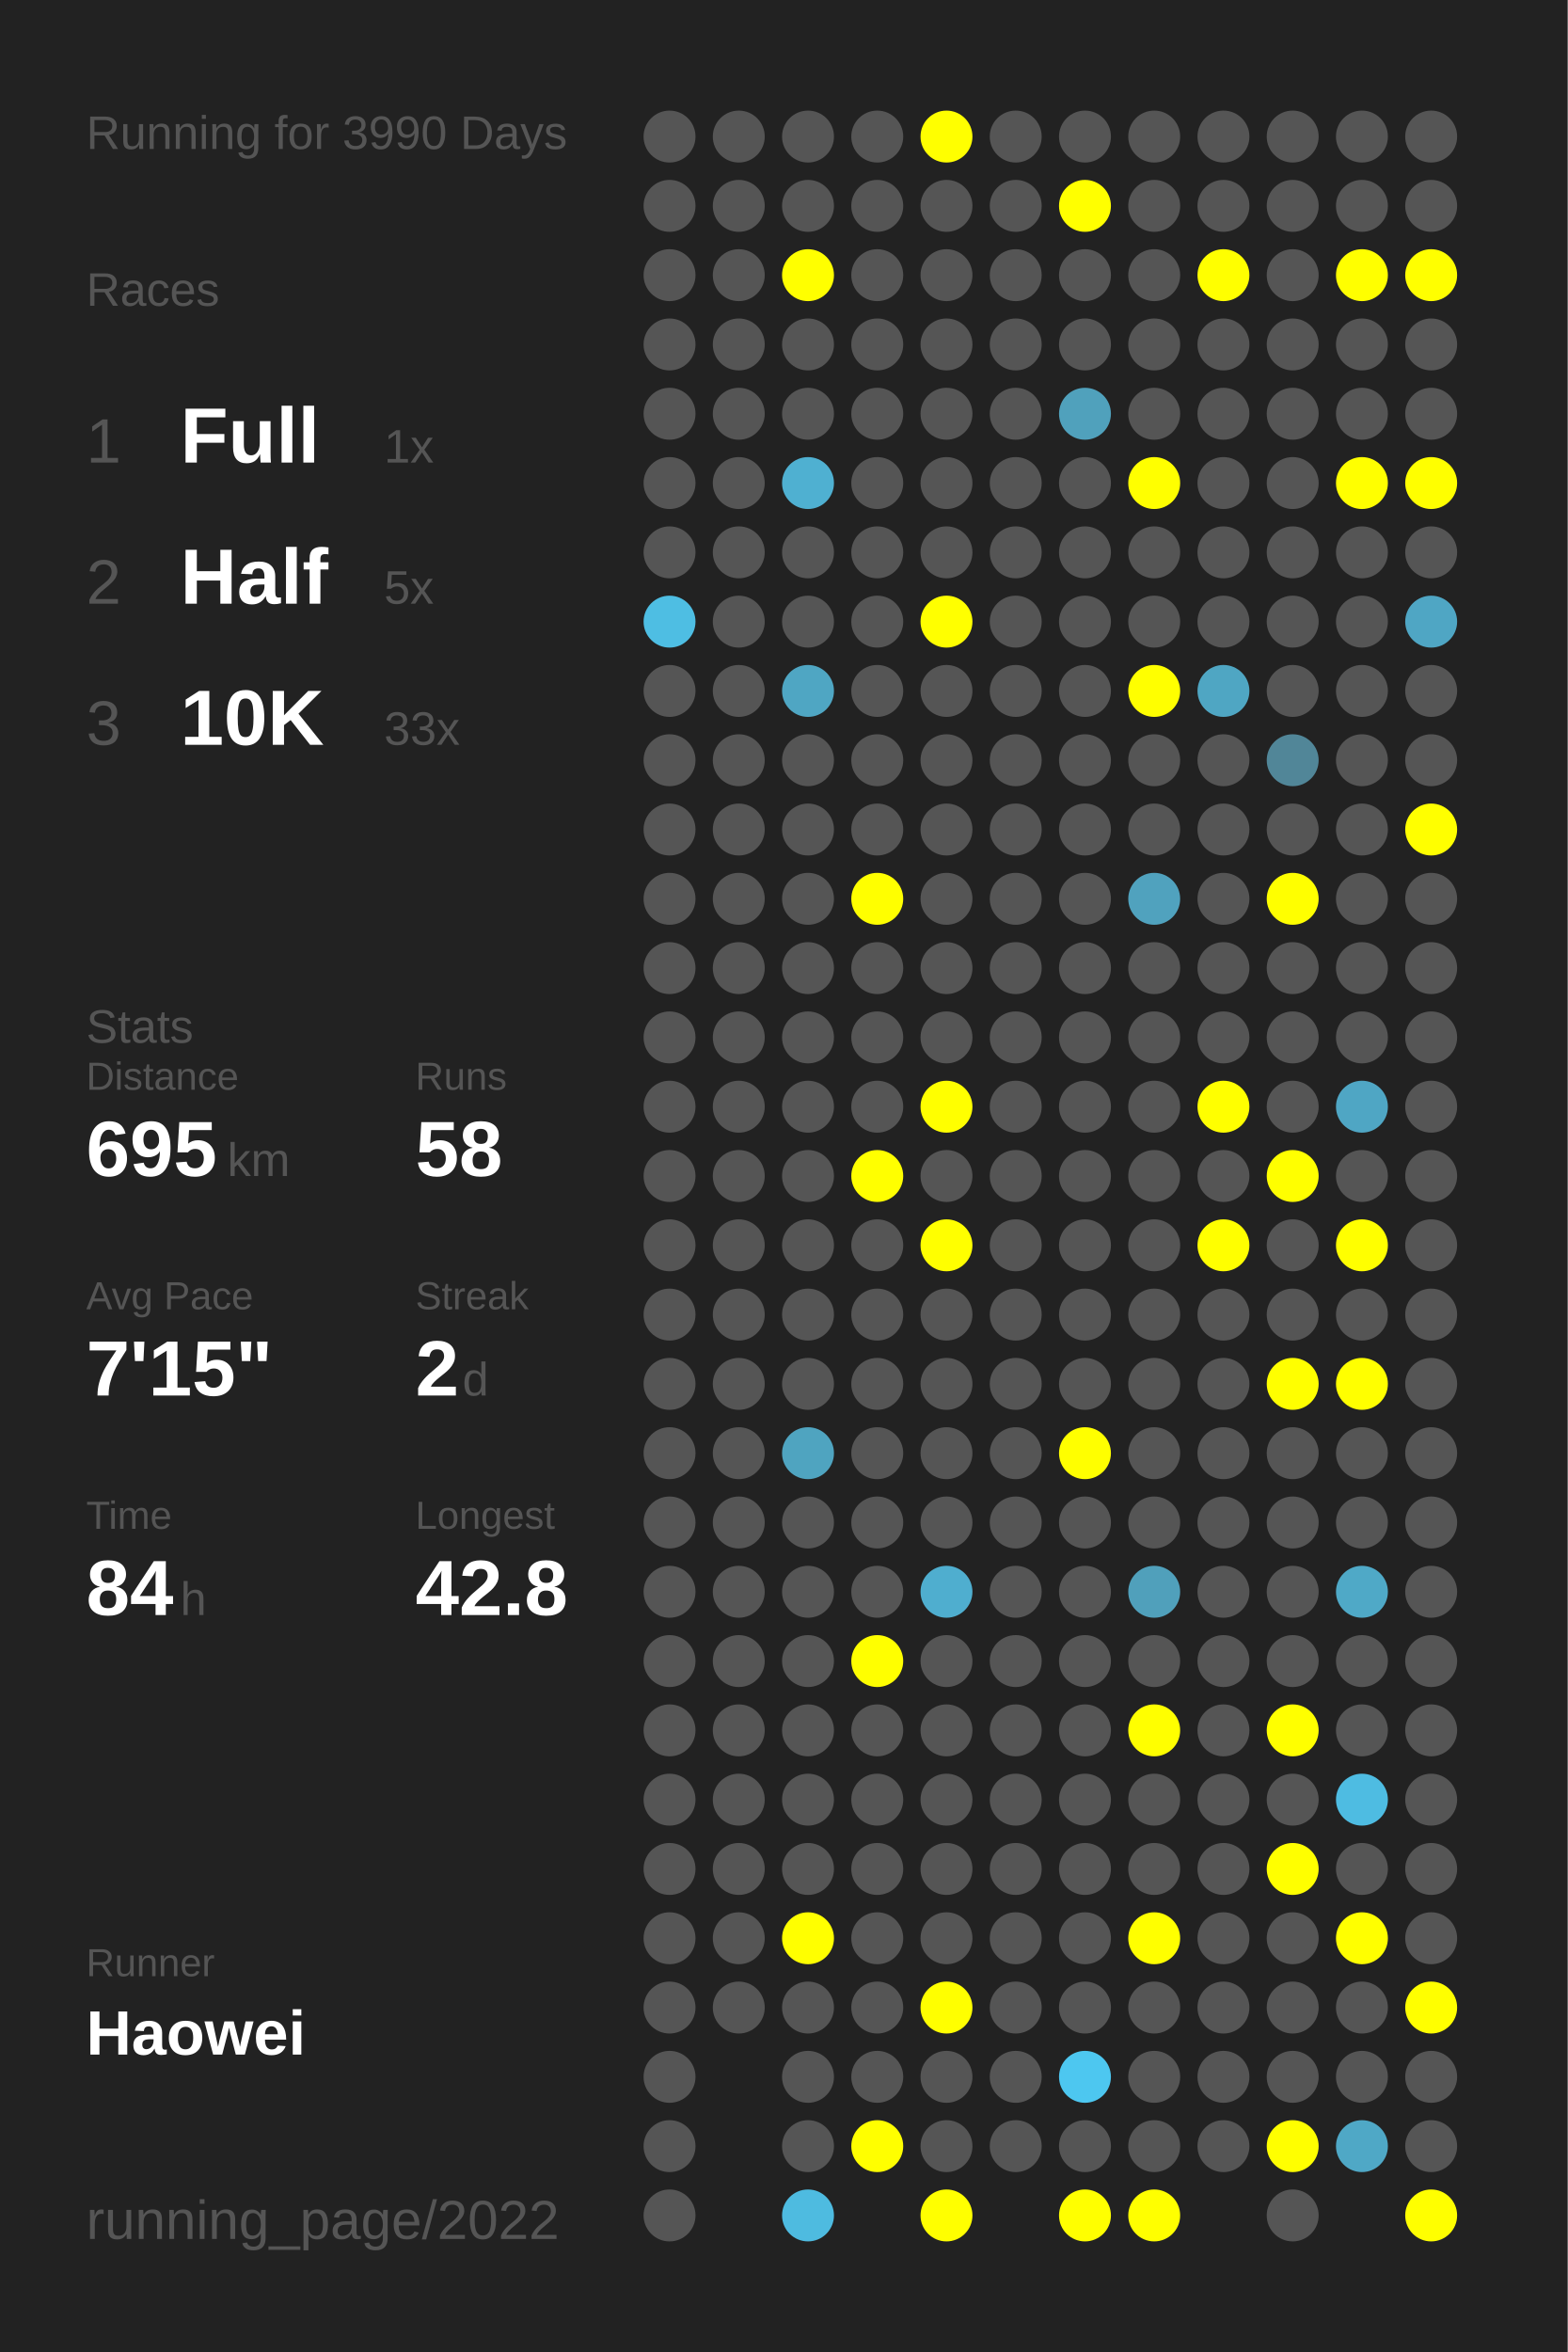
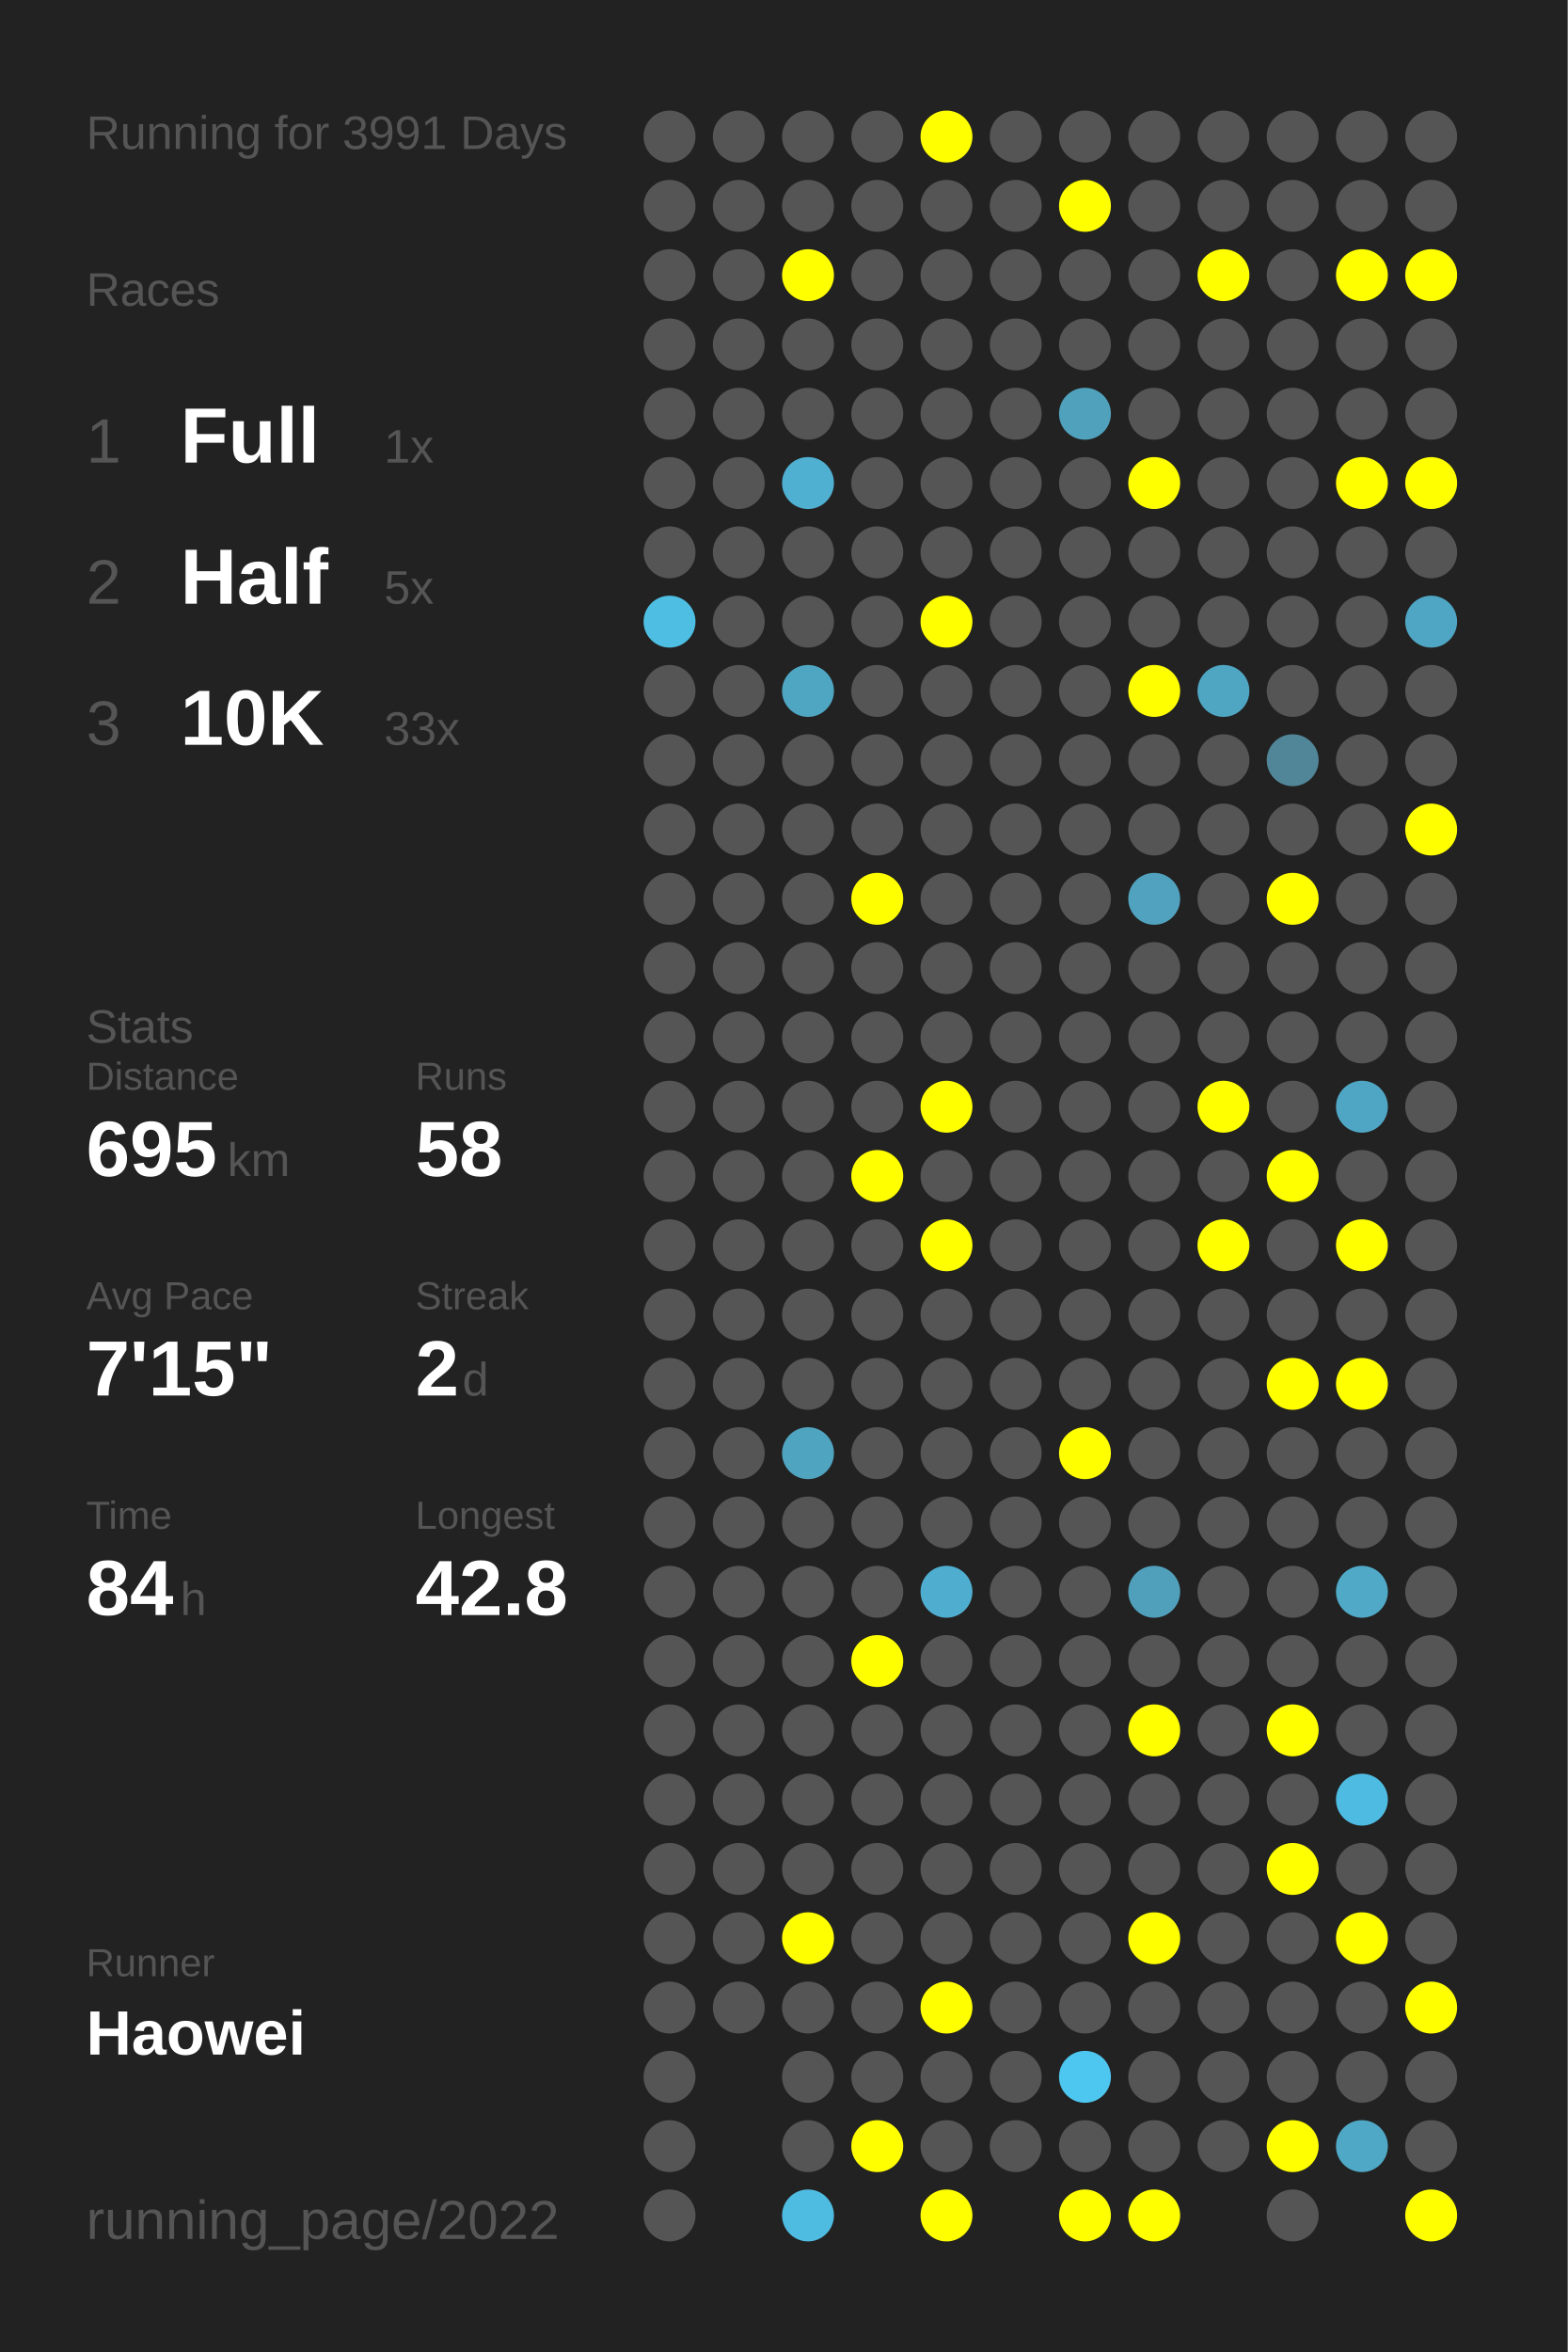
<svg xmlns="http://www.w3.org/2000/svg" baseProfile="full" height="300mm" version="1.1" viewBox="0,0,200,300" width="200mm">
  <defs />
  <rect fill="#222222" height="300" width="200" x="0" y="0" />
-   <text fill="#555555" style="font-size:6px; font-family:Arial;" x="11" y="19">Running for 3990 Days</text>
+   <text fill="#555555" style="font-size:6px; font-family:Arial;" x="11" y="19">Running for 3991 Days</text>
  <text fill="#555555" style="font-size:6px; font-family:Arial;" x="11" y="39">Races</text>
  <text fill="#555555" style="font-size:8px; font-family:Arial;" x="11" y="59">1</text>
  <text fill="#FFFFFF" style="font-size:10px; font-family:Arial; font-weight:bold;" x="23" y="59">Full</text>
  <text fill="#555555" style="font-size:6px; font-family:Arial;" x="49" y="59">1x</text>
  <text fill="#555555" style="font-size:8px; font-family:Arial;" x="11" y="77">2</text>
  <text fill="#FFFFFF" style="font-size:10px; font-family:Arial; font-weight:bold;" x="23" y="77">Half</text>
  <text fill="#555555" style="font-size:6px; font-family:Arial;" x="49" y="77">5x</text>
  <text fill="#555555" style="font-size:8px; font-family:Arial;" x="11" y="95">3</text>
  <text fill="#FFFFFF" style="font-size:10px; font-family:Arial; font-weight:bold;" x="23" y="95">10K</text>
  <text fill="#555555" style="font-size:6px; font-family:Arial;" x="49" y="95">33x</text>
  <text fill="#555555" style="font-size:6px; font-family:Arial;" x="11" y="133">Stats</text>
  <text fill="#555555" style="font-size:5px; font-family:Arial;" x="11" y="139">Distance</text>
  <text fill="#FFFFFF" style="font-size:10px; font-family:Arial; font-weight:bold;" x="11" y="150">695</text>
  <text fill="#555555" style="font-size:6px; font-family:Arial;" x="29" y="150">km</text>
  <text fill="#555555" style="font-size:5px; font-family:Arial;" x="53" y="139">Runs</text>
  <text fill="#FFFFFF" style="font-size:10px; font-family:Arial; font-weight:bold;" x="53" y="150">58</text>
  <text fill="#555555" style="font-size:5px; font-family:Arial;" x="11" y="167">Avg Pace</text>
  <text fill="#FFFFFF" style="font-size:10px; font-family:Arial; font-weight:bold;" x="11" y="178">7'15"</text>
  <text fill="#555555" style="font-size:5px; font-family:Arial;" x="53" y="167">Streak</text>
  <text fill="#FFFFFF" style="font-size:10px; font-family:Arial; font-weight:bold;" x="53" y="178">2</text>
  <text fill="#555555" style="font-size:6px; font-family:Arial;" x="59" y="178">d</text>
  <text fill="#555555" style="font-size:5px; font-family:Arial;" x="11" y="195">Time</text>
  <text fill="#FFFFFF" style="font-size:10px; font-family:Arial; font-weight:bold;" x="11" y="206">84</text>
  <text fill="#555555" style="font-size:6px; font-family:Arial;" x="23" y="206">h</text>
  <text fill="#555555" style="font-size:5px; font-family:Arial;" x="53" y="195">Longest</text>
  <text fill="#FFFFFF" style="font-size:10px; font-family:Arial; font-weight:bold;" x="53" y="206">42.8</text>
  <text fill="#555555" style="font-size:5px; font-family:Arial;" x="11" y="252.065">Runner</text>
  <text fill="#FFFFFF" style="font-size:8px; font-family:Arial; font-weight:bold;" x="11" y="262.065">Haowei</text>
  <text fill="#555555" style="font-size:7px; font-family:Arial;" x="11" y="285.581">running_page/2022</text>
  <circle cx="85.417" cy="17.419" fill="#555555" r="3.312" />
  <circle cx="85.417" cy="26.258" fill="#555555" r="3.312" />
  <circle cx="85.417" cy="35.097" fill="#555555" r="3.312" />
  <circle cx="85.417" cy="43.935" fill="#555555" r="3.312" />
  <circle cx="85.417" cy="52.774" fill="#555555" r="3.312" />
  <circle cx="85.417" cy="61.613" fill="#555555" r="3.312" />
  <circle cx="85.417" cy="70.452" fill="#555555" r="3.312" />
  <circle cx="85.417" cy="79.29" fill="#4ebee3" r="3.312" />
  <circle cx="85.417" cy="88.129" fill="#555555" r="3.312" />
  <circle cx="85.417" cy="96.968" fill="#555555" r="3.312" />
  <circle cx="85.417" cy="105.806" fill="#555555" r="3.312" />
  <circle cx="85.417" cy="114.645" fill="#555555" r="3.312" />
  <circle cx="85.417" cy="123.484" fill="#555555" r="3.312" />
  <circle cx="85.417" cy="132.323" fill="#555555" r="3.312" />
  <circle cx="85.417" cy="141.161" fill="#555555" r="3.312" />
  <circle cx="85.417" cy="150" fill="#555555" r="3.312" />
  <circle cx="85.417" cy="158.839" fill="#555555" r="3.312" />
  <circle cx="85.417" cy="167.677" fill="#555555" r="3.312" />
  <circle cx="85.417" cy="176.516" fill="#555555" r="3.312" />
  <circle cx="85.417" cy="185.355" fill="#555555" r="3.312" />
  <circle cx="85.417" cy="194.194" fill="#555555" r="3.312" />
  <circle cx="85.417" cy="203.032" fill="#555555" r="3.312" />
  <circle cx="85.417" cy="211.871" fill="#555555" r="3.312" />
  <circle cx="85.417" cy="220.71" fill="#555555" r="3.312" />
  <circle cx="85.417" cy="229.548" fill="#555555" r="3.312" />
  <circle cx="85.417" cy="238.387" fill="#555555" r="3.312" />
  <circle cx="85.417" cy="247.226" fill="#555555" r="3.312" />
  <circle cx="85.417" cy="256.065" fill="#555555" r="3.312" />
  <circle cx="85.417" cy="264.903" fill="#555555" r="3.312" />
  <circle cx="85.417" cy="273.742" fill="#555555" r="3.312" />
  <circle cx="85.417" cy="282.581" fill="#555555" r="3.312" />
  <circle cx="94.25" cy="17.419" fill="#555555" r="3.312" />
  <circle cx="94.25" cy="26.258" fill="#555555" r="3.312" />
  <circle cx="94.25" cy="35.097" fill="#555555" r="3.312" />
  <circle cx="94.25" cy="43.935" fill="#555555" r="3.312" />
  <circle cx="94.25" cy="52.774" fill="#555555" r="3.312" />
  <circle cx="94.25" cy="61.613" fill="#555555" r="3.312" />
  <circle cx="94.25" cy="70.452" fill="#555555" r="3.312" />
  <circle cx="94.25" cy="79.29" fill="#555555" r="3.312" />
  <circle cx="94.25" cy="88.129" fill="#555555" r="3.312" />
  <circle cx="94.25" cy="96.968" fill="#555555" r="3.312" />
  <circle cx="94.25" cy="105.806" fill="#555555" r="3.312" />
  <circle cx="94.25" cy="114.645" fill="#555555" r="3.312" />
  <circle cx="94.25" cy="123.484" fill="#555555" r="3.312" />
  <circle cx="94.25" cy="132.323" fill="#555555" r="3.312" />
  <circle cx="94.25" cy="141.161" fill="#555555" r="3.312" />
  <circle cx="94.25" cy="150" fill="#555555" r="3.312" />
  <circle cx="94.25" cy="158.839" fill="#555555" r="3.312" />
  <circle cx="94.25" cy="167.677" fill="#555555" r="3.312" />
  <circle cx="94.25" cy="176.516" fill="#555555" r="3.312" />
  <circle cx="94.25" cy="185.355" fill="#555555" r="3.312" />
  <circle cx="94.25" cy="194.194" fill="#555555" r="3.312" />
  <circle cx="94.25" cy="203.032" fill="#555555" r="3.312" />
  <circle cx="94.25" cy="211.871" fill="#555555" r="3.312" />
  <circle cx="94.25" cy="220.71" fill="#555555" r="3.312" />
  <circle cx="94.25" cy="229.548" fill="#555555" r="3.312" />
  <circle cx="94.25" cy="238.387" fill="#555555" r="3.312" />
  <circle cx="94.25" cy="247.226" fill="#555555" r="3.312" />
  <circle cx="94.25" cy="256.065" fill="#555555" r="3.312" />
  <circle cx="103.083" cy="17.419" fill="#555555" r="3.312" />
  <circle cx="103.083" cy="26.258" fill="#555555" r="3.312" />
  <circle cx="103.083" cy="35.097" fill="#FFFF00" r="3.312" />
  <circle cx="103.083" cy="43.935" fill="#555555" r="3.312" />
  <circle cx="103.083" cy="52.774" fill="#555555" r="3.312" />
  <circle cx="103.083" cy="61.613" fill="#4fb0d1" r="3.312" />
  <circle cx="103.083" cy="70.452" fill="#555555" r="3.312" />
  <circle cx="103.083" cy="79.29" fill="#555555" r="3.312" />
  <circle cx="103.083" cy="88.129" fill="#4fa6c3" r="3.312" />
  <circle cx="103.083" cy="96.968" fill="#555555" r="3.312" />
  <circle cx="103.083" cy="105.806" fill="#555555" r="3.312" />
  <circle cx="103.083" cy="114.645" fill="#555555" r="3.312" />
  <circle cx="103.083" cy="123.484" fill="#555555" r="3.312" />
  <circle cx="103.083" cy="132.323" fill="#555555" r="3.312" />
  <circle cx="103.083" cy="141.161" fill="#555555" r="3.312" />
  <circle cx="103.083" cy="150" fill="#555555" r="3.312" />
  <circle cx="103.083" cy="158.839" fill="#555555" r="3.312" />
  <circle cx="103.083" cy="167.677" fill="#555555" r="3.312" />
  <circle cx="103.083" cy="176.516" fill="#555555" r="3.312" />
  <circle cx="103.083" cy="185.355" fill="#4fa4c0" r="3.312" />
  <circle cx="103.083" cy="194.194" fill="#555555" r="3.312" />
  <circle cx="103.083" cy="203.032" fill="#555555" r="3.312" />
  <circle cx="103.083" cy="211.871" fill="#555555" r="3.312" />
  <circle cx="103.083" cy="220.71" fill="#555555" r="3.312" />
  <circle cx="103.083" cy="229.548" fill="#555555" r="3.312" />
  <circle cx="103.083" cy="238.387" fill="#555555" r="3.312" />
  <circle cx="103.083" cy="247.226" fill="#FFFF00" r="3.312" />
  <circle cx="103.083" cy="256.065" fill="#555555" r="3.312" />
  <circle cx="103.083" cy="264.903" fill="#555555" r="3.312" />
  <circle cx="103.083" cy="273.742" fill="#555555" r="3.312" />
  <circle cx="103.083" cy="282.581" fill="#4ebbe0" r="3.312" />
  <circle cx="111.917" cy="17.419" fill="#555555" r="3.312" />
  <circle cx="111.917" cy="26.258" fill="#555555" r="3.312" />
  <circle cx="111.917" cy="35.097" fill="#555555" r="3.312" />
  <circle cx="111.917" cy="43.935" fill="#555555" r="3.312" />
  <circle cx="111.917" cy="52.774" fill="#555555" r="3.312" />
  <circle cx="111.917" cy="61.613" fill="#555555" r="3.312" />
  <circle cx="111.917" cy="70.452" fill="#555555" r="3.312" />
  <circle cx="111.917" cy="79.29" fill="#555555" r="3.312" />
  <circle cx="111.917" cy="88.129" fill="#555555" r="3.312" />
  <circle cx="111.917" cy="96.968" fill="#555555" r="3.312" />
  <circle cx="111.917" cy="105.806" fill="#555555" r="3.312" />
  <circle cx="111.917" cy="114.645" fill="#FFFF00" r="3.312" />
  <circle cx="111.917" cy="123.484" fill="#555555" r="3.312" />
  <circle cx="111.917" cy="132.323" fill="#555555" r="3.312" />
  <circle cx="111.917" cy="141.161" fill="#555555" r="3.312" />
  <circle cx="111.917" cy="150" fill="#FFFF00" r="3.312" />
  <circle cx="111.917" cy="158.839" fill="#555555" r="3.312" />
  <circle cx="111.917" cy="167.677" fill="#555555" r="3.312" />
  <circle cx="111.917" cy="176.516" fill="#555555" r="3.312" />
  <circle cx="111.917" cy="185.355" fill="#555555" r="3.312" />
  <circle cx="111.917" cy="194.194" fill="#555555" r="3.312" />
  <circle cx="111.917" cy="203.032" fill="#555555" r="3.312" />
  <circle cx="111.917" cy="211.871" fill="#FFFF00" r="3.312" />
  <circle cx="111.917" cy="220.71" fill="#555555" r="3.312" />
  <circle cx="111.917" cy="229.548" fill="#555555" r="3.312" />
  <circle cx="111.917" cy="238.387" fill="#555555" r="3.312" />
  <circle cx="111.917" cy="247.226" fill="#555555" r="3.312" />
  <circle cx="111.917" cy="256.065" fill="#555555" r="3.312" />
  <circle cx="111.917" cy="264.903" fill="#555555" r="3.312" />
  <circle cx="111.917" cy="273.742" fill="#FFFF00" r="3.312" />
  <circle cx="120.75" cy="17.419" fill="#FFFF00" r="3.312" />
  <circle cx="120.75" cy="26.258" fill="#555555" r="3.312" />
  <circle cx="120.75" cy="35.097" fill="#555555" r="3.312" />
  <circle cx="120.75" cy="43.935" fill="#555555" r="3.312" />
  <circle cx="120.75" cy="52.774" fill="#555555" r="3.312" />
  <circle cx="120.75" cy="61.613" fill="#555555" r="3.312" />
  <circle cx="120.75" cy="70.452" fill="#555555" r="3.312" />
  <circle cx="120.75" cy="79.29" fill="#FFFF00" r="3.312" />
  <circle cx="120.75" cy="88.129" fill="#555555" r="3.312" />
  <circle cx="120.75" cy="96.968" fill="#555555" r="3.312" />
  <circle cx="120.75" cy="105.806" fill="#555555" r="3.312" />
  <circle cx="120.75" cy="114.645" fill="#555555" r="3.312" />
  <circle cx="120.75" cy="123.484" fill="#555555" r="3.312" />
  <circle cx="120.75" cy="132.323" fill="#555555" r="3.312" />
  <circle cx="120.75" cy="141.161" fill="#FFFF00" r="3.312" />
  <circle cx="120.75" cy="150" fill="#555555" r="3.312" />
  <circle cx="120.75" cy="158.839" fill="#FFFF00" r="3.312" />
  <circle cx="120.75" cy="167.677" fill="#555555" r="3.312" />
  <circle cx="120.75" cy="176.516" fill="#555555" r="3.312" />
  <circle cx="120.75" cy="185.355" fill="#555555" r="3.312" />
  <circle cx="120.75" cy="194.194" fill="#555555" r="3.312" />
  <circle cx="120.75" cy="203.032" fill="#4faecf" r="3.312" />
  <circle cx="120.75" cy="211.871" fill="#555555" r="3.312" />
  <circle cx="120.75" cy="220.71" fill="#555555" r="3.312" />
  <circle cx="120.75" cy="229.548" fill="#555555" r="3.312" />
  <circle cx="120.75" cy="238.387" fill="#555555" r="3.312" />
  <circle cx="120.75" cy="247.226" fill="#555555" r="3.312" />
  <circle cx="120.75" cy="256.065" fill="#FFFF00" r="3.312" />
  <circle cx="120.75" cy="264.903" fill="#555555" r="3.312" />
  <circle cx="120.75" cy="273.742" fill="#555555" r="3.312" />
  <circle cx="120.75" cy="282.581" fill="#FFFF00" r="3.312" />
  <circle cx="129.583" cy="17.419" fill="#555555" r="3.312" />
  <circle cx="129.583" cy="26.258" fill="#555555" r="3.312" />
  <circle cx="129.583" cy="35.097" fill="#555555" r="3.312" />
  <circle cx="129.583" cy="43.935" fill="#555555" r="3.312" />
  <circle cx="129.583" cy="52.774" fill="#555555" r="3.312" />
  <circle cx="129.583" cy="61.613" fill="#555555" r="3.312" />
  <circle cx="129.583" cy="70.452" fill="#555555" r="3.312" />
  <circle cx="129.583" cy="79.29" fill="#555555" r="3.312" />
  <circle cx="129.583" cy="88.129" fill="#555555" r="3.312" />
  <circle cx="129.583" cy="96.968" fill="#555555" r="3.312" />
  <circle cx="129.583" cy="105.806" fill="#555555" r="3.312" />
  <circle cx="129.583" cy="114.645" fill="#555555" r="3.312" />
  <circle cx="129.583" cy="123.484" fill="#555555" r="3.312" />
  <circle cx="129.583" cy="132.323" fill="#555555" r="3.312" />
  <circle cx="129.583" cy="141.161" fill="#555555" r="3.312" />
  <circle cx="129.583" cy="150" fill="#555555" r="3.312" />
  <circle cx="129.583" cy="158.839" fill="#555555" r="3.312" />
  <circle cx="129.583" cy="167.677" fill="#555555" r="3.312" />
  <circle cx="129.583" cy="176.516" fill="#555555" r="3.312" />
  <circle cx="129.583" cy="185.355" fill="#555555" r="3.312" />
  <circle cx="129.583" cy="194.194" fill="#555555" r="3.312" />
  <circle cx="129.583" cy="203.032" fill="#555555" r="3.312" />
  <circle cx="129.583" cy="211.871" fill="#555555" r="3.312" />
  <circle cx="129.583" cy="220.71" fill="#555555" r="3.312" />
  <circle cx="129.583" cy="229.548" fill="#555555" r="3.312" />
  <circle cx="129.583" cy="238.387" fill="#555555" r="3.312" />
  <circle cx="129.583" cy="247.226" fill="#555555" r="3.312" />
  <circle cx="129.583" cy="256.065" fill="#555555" r="3.312" />
  <circle cx="129.583" cy="264.903" fill="#555555" r="3.312" />
  <circle cx="129.583" cy="273.742" fill="#555555" r="3.312" />
  <circle cx="138.417" cy="17.419" fill="#555555" r="3.312" />
  <circle cx="138.417" cy="26.258" fill="#FFFF00" r="3.312" />
  <circle cx="138.417" cy="35.097" fill="#555555" r="3.312" />
  <circle cx="138.417" cy="43.935" fill="#555555" r="3.312" />
  <circle cx="138.417" cy="52.774" fill="#50a1bc" r="3.312" />
  <circle cx="138.417" cy="61.613" fill="#555555" r="3.312" />
  <circle cx="138.417" cy="70.452" fill="#555555" r="3.312" />
  <circle cx="138.417" cy="79.29" fill="#555555" r="3.312" />
  <circle cx="138.417" cy="88.129" fill="#555555" r="3.312" />
  <circle cx="138.417" cy="96.968" fill="#555555" r="3.312" />
  <circle cx="138.417" cy="105.806" fill="#555555" r="3.312" />
  <circle cx="138.417" cy="114.645" fill="#555555" r="3.312" />
  <circle cx="138.417" cy="123.484" fill="#555555" r="3.312" />
  <circle cx="138.417" cy="132.323" fill="#555555" r="3.312" />
  <circle cx="138.417" cy="141.161" fill="#555555" r="3.312" />
  <circle cx="138.417" cy="150" fill="#555555" r="3.312" />
  <circle cx="138.417" cy="158.839" fill="#555555" r="3.312" />
  <circle cx="138.417" cy="167.677" fill="#555555" r="3.312" />
  <circle cx="138.417" cy="176.516" fill="#555555" r="3.312" />
  <circle cx="138.417" cy="185.355" fill="#FFFF00" r="3.312" />
  <circle cx="138.417" cy="194.194" fill="#555555" r="3.312" />
  <circle cx="138.417" cy="203.032" fill="#555555" r="3.312" />
  <circle cx="138.417" cy="211.871" fill="#555555" r="3.312" />
  <circle cx="138.417" cy="220.71" fill="#555555" r="3.312" />
  <circle cx="138.417" cy="229.548" fill="#555555" r="3.312" />
  <circle cx="138.417" cy="238.387" fill="#555555" r="3.312" />
  <circle cx="138.417" cy="247.226" fill="#555555" r="3.312" />
  <circle cx="138.417" cy="256.065" fill="#555555" r="3.312" />
  <circle cx="138.417" cy="264.903" fill="#4dc7f0" r="3.312" />
  <circle cx="138.417" cy="273.742" fill="#555555" r="3.312" />
  <circle cx="138.417" cy="282.581" fill="#FFFF00" r="3.312" />
  <circle cx="147.25" cy="17.419" fill="#555555" r="3.312" />
  <circle cx="147.25" cy="26.258" fill="#555555" r="3.312" />
  <circle cx="147.25" cy="35.097" fill="#555555" r="3.312" />
  <circle cx="147.25" cy="43.935" fill="#555555" r="3.312" />
  <circle cx="147.25" cy="52.774" fill="#555555" r="3.312" />
  <circle cx="147.25" cy="61.613" fill="#FFFF00" r="3.312" />
  <circle cx="147.25" cy="70.452" fill="#555555" r="3.312" />
  <circle cx="147.25" cy="79.29" fill="#555555" r="3.312" />
  <circle cx="147.25" cy="88.129" fill="#FFFF00" r="3.312" />
  <circle cx="147.25" cy="96.968" fill="#555555" r="3.312" />
  <circle cx="147.25" cy="105.806" fill="#555555" r="3.312" />
  <circle cx="147.25" cy="114.645" fill="#50a2be" r="3.312" />
  <circle cx="147.25" cy="123.484" fill="#555555" r="3.312" />
  <circle cx="147.25" cy="132.323" fill="#555555" r="3.312" />
  <circle cx="147.25" cy="141.161" fill="#555555" r="3.312" />
  <circle cx="147.25" cy="150" fill="#555555" r="3.312" />
  <circle cx="147.25" cy="158.839" fill="#555555" r="3.312" />
  <circle cx="147.25" cy="167.677" fill="#555555" r="3.312" />
  <circle cx="147.25" cy="176.516" fill="#555555" r="3.312" />
  <circle cx="147.25" cy="185.355" fill="#555555" r="3.312" />
  <circle cx="147.25" cy="194.194" fill="#555555" r="3.312" />
  <circle cx="147.25" cy="203.032" fill="#50a0bb" r="3.312" />
  <circle cx="147.25" cy="211.871" fill="#555555" r="3.312" />
  <circle cx="147.25" cy="220.71" fill="#FFFF00" r="3.312" />
  <circle cx="147.25" cy="229.548" fill="#555555" r="3.312" />
  <circle cx="147.25" cy="238.387" fill="#555555" r="3.312" />
  <circle cx="147.25" cy="247.226" fill="#FFFF00" r="3.312" />
  <circle cx="147.25" cy="256.065" fill="#555555" r="3.312" />
  <circle cx="147.25" cy="264.903" fill="#555555" r="3.312" />
  <circle cx="147.25" cy="273.742" fill="#555555" r="3.312" />
  <circle cx="147.25" cy="282.581" fill="#FFFF00" r="3.312" />
  <circle cx="156.083" cy="17.419" fill="#555555" r="3.312" />
  <circle cx="156.083" cy="26.258" fill="#555555" r="3.312" />
  <circle cx="156.083" cy="35.097" fill="#FFFF00" r="3.312" />
  <circle cx="156.083" cy="43.935" fill="#555555" r="3.312" />
  <circle cx="156.083" cy="52.774" fill="#555555" r="3.312" />
  <circle cx="156.083" cy="61.613" fill="#555555" r="3.312" />
  <circle cx="156.083" cy="70.452" fill="#555555" r="3.312" />
  <circle cx="156.083" cy="79.29" fill="#555555" r="3.312" />
  <circle cx="156.083" cy="88.129" fill="#4fa6c3" r="3.312" />
  <circle cx="156.083" cy="96.968" fill="#555555" r="3.312" />
  <circle cx="156.083" cy="105.806" fill="#555555" r="3.312" />
  <circle cx="156.083" cy="114.645" fill="#555555" r="3.312" />
  <circle cx="156.083" cy="123.484" fill="#555555" r="3.312" />
  <circle cx="156.083" cy="132.323" fill="#555555" r="3.312" />
  <circle cx="156.083" cy="141.161" fill="#FFFF00" r="3.312" />
  <circle cx="156.083" cy="150" fill="#555555" r="3.312" />
  <circle cx="156.083" cy="158.839" fill="#FFFF00" r="3.312" />
  <circle cx="156.083" cy="167.677" fill="#555555" r="3.312" />
  <circle cx="156.083" cy="176.516" fill="#555555" r="3.312" />
  <circle cx="156.083" cy="185.355" fill="#555555" r="3.312" />
  <circle cx="156.083" cy="194.194" fill="#555555" r="3.312" />
  <circle cx="156.083" cy="203.032" fill="#555555" r="3.312" />
  <circle cx="156.083" cy="211.871" fill="#555555" r="3.312" />
  <circle cx="156.083" cy="220.71" fill="#555555" r="3.312" />
  <circle cx="156.083" cy="229.548" fill="#555555" r="3.312" />
  <circle cx="156.083" cy="238.387" fill="#555555" r="3.312" />
  <circle cx="156.083" cy="247.226" fill="#555555" r="3.312" />
  <circle cx="156.083" cy="256.065" fill="#555555" r="3.312" />
  <circle cx="156.083" cy="264.903" fill="#555555" r="3.312" />
  <circle cx="156.083" cy="273.742" fill="#555555" r="3.312" />
  <circle cx="164.917" cy="17.419" fill="#555555" r="3.312" />
  <circle cx="164.917" cy="26.258" fill="#555555" r="3.312" />
  <circle cx="164.917" cy="35.097" fill="#555555" r="3.312" />
  <circle cx="164.917" cy="43.935" fill="#555555" r="3.312" />
  <circle cx="164.917" cy="52.774" fill="#555555" r="3.312" />
  <circle cx="164.917" cy="61.613" fill="#555555" r="3.312" />
  <circle cx="164.917" cy="70.452" fill="#555555" r="3.312" />
  <circle cx="164.917" cy="79.29" fill="#555555" r="3.312" />
  <circle cx="164.917" cy="88.129" fill="#555555" r="3.312" />
  <circle cx="164.917" cy="96.968" fill="#518698" r="3.312" />
  <circle cx="164.917" cy="105.806" fill="#555555" r="3.312" />
  <circle cx="164.917" cy="114.645" fill="#FFFF00" r="3.312" />
  <circle cx="164.917" cy="123.484" fill="#555555" r="3.312" />
  <circle cx="164.917" cy="132.323" fill="#555555" r="3.312" />
  <circle cx="164.917" cy="141.161" fill="#555555" r="3.312" />
  <circle cx="164.917" cy="150" fill="#FFFF00" r="3.312" />
  <circle cx="164.917" cy="158.839" fill="#555555" r="3.312" />
  <circle cx="164.917" cy="167.677" fill="#555555" r="3.312" />
  <circle cx="164.917" cy="176.516" fill="#FFFF00" r="3.312" />
  <circle cx="164.917" cy="185.355" fill="#555555" r="3.312" />
  <circle cx="164.917" cy="194.194" fill="#555555" r="3.312" />
  <circle cx="164.917" cy="203.032" fill="#555555" r="3.312" />
  <circle cx="164.917" cy="211.871" fill="#555555" r="3.312" />
  <circle cx="164.917" cy="220.71" fill="#FFFF00" r="3.312" />
  <circle cx="164.917" cy="229.548" fill="#555555" r="3.312" />
  <circle cx="164.917" cy="238.387" fill="#FFFF00" r="3.312" />
  <circle cx="164.917" cy="247.226" fill="#555555" r="3.312" />
  <circle cx="164.917" cy="256.065" fill="#555555" r="3.312" />
  <circle cx="164.917" cy="264.903" fill="#555555" r="3.312" />
  <circle cx="164.917" cy="273.742" fill="#FFFF00" r="3.312" />
  <circle cx="164.917" cy="282.581" fill="#555555" r="3.312" />
  <circle cx="173.75" cy="17.419" fill="#555555" r="3.312" />
  <circle cx="173.75" cy="26.258" fill="#555555" r="3.312" />
  <circle cx="173.75" cy="35.097" fill="#FFFF00" r="3.312" />
  <circle cx="173.75" cy="43.935" fill="#555555" r="3.312" />
  <circle cx="173.75" cy="52.774" fill="#555555" r="3.312" />
  <circle cx="173.75" cy="61.613" fill="#FFFF00" r="3.312" />
  <circle cx="173.75" cy="70.452" fill="#555555" r="3.312" />
  <circle cx="173.75" cy="79.29" fill="#555555" r="3.312" />
  <circle cx="173.75" cy="88.129" fill="#555555" r="3.312" />
  <circle cx="173.75" cy="96.968" fill="#555555" r="3.312" />
  <circle cx="173.75" cy="105.806" fill="#555555" r="3.312" />
  <circle cx="173.75" cy="114.645" fill="#555555" r="3.312" />
  <circle cx="173.75" cy="123.484" fill="#555555" r="3.312" />
  <circle cx="173.75" cy="132.323" fill="#555555" r="3.312" />
  <circle cx="173.75" cy="141.161" fill="#4fa6c4" r="3.312" />
  <circle cx="173.75" cy="150" fill="#555555" r="3.312" />
  <circle cx="173.75" cy="158.839" fill="#FFFF00" r="3.312" />
  <circle cx="173.75" cy="167.677" fill="#555555" r="3.312" />
  <circle cx="173.75" cy="176.516" fill="#FFFF00" r="3.312" />
  <circle cx="173.75" cy="185.355" fill="#555555" r="3.312" />
  <circle cx="173.75" cy="194.194" fill="#555555" r="3.312" />
  <circle cx="173.75" cy="203.032" fill="#4fa9c7" r="3.312" />
  <circle cx="173.75" cy="211.871" fill="#555555" r="3.312" />
  <circle cx="173.75" cy="220.71" fill="#555555" r="3.312" />
  <circle cx="173.75" cy="229.548" fill="#4ebce2" r="3.312" />
  <circle cx="173.75" cy="238.387" fill="#555555" r="3.312" />
  <circle cx="173.75" cy="247.226" fill="#FFFF00" r="3.312" />
  <circle cx="173.75" cy="256.065" fill="#555555" r="3.312" />
  <circle cx="173.75" cy="264.903" fill="#555555" r="3.312" />
  <circle cx="173.75" cy="273.742" fill="#4fa8c6" r="3.312" />
  <circle cx="182.583" cy="17.419" fill="#555555" r="3.312" />
  <circle cx="182.583" cy="26.258" fill="#555555" r="3.312" />
  <circle cx="182.583" cy="35.097" fill="#FFFF00" r="3.312" />
  <circle cx="182.583" cy="43.935" fill="#555555" r="3.312" />
  <circle cx="182.583" cy="52.774" fill="#555555" r="3.312" />
  <circle cx="182.583" cy="61.613" fill="#FFFF00" r="3.312" />
  <circle cx="182.583" cy="70.452" fill="#555555" r="3.312" />
  <circle cx="182.583" cy="79.29" fill="#4fa6c4" r="3.312" />
  <circle cx="182.583" cy="88.129" fill="#555555" r="3.312" />
  <circle cx="182.583" cy="96.968" fill="#555555" r="3.312" />
  <circle cx="182.583" cy="105.806" fill="#FFFF00" r="3.312" />
  <circle cx="182.583" cy="114.645" fill="#555555" r="3.312" />
  <circle cx="182.583" cy="123.484" fill="#555555" r="3.312" />
  <circle cx="182.583" cy="132.323" fill="#555555" r="3.312" />
  <circle cx="182.583" cy="141.161" fill="#555555" r="3.312" />
  <circle cx="182.583" cy="150" fill="#555555" r="3.312" />
  <circle cx="182.583" cy="158.839" fill="#555555" r="3.312" />
  <circle cx="182.583" cy="167.677" fill="#555555" r="3.312" />
  <circle cx="182.583" cy="176.516" fill="#555555" r="3.312" />
  <circle cx="182.583" cy="185.355" fill="#555555" r="3.312" />
  <circle cx="182.583" cy="194.194" fill="#555555" r="3.312" />
  <circle cx="182.583" cy="203.032" fill="#555555" r="3.312" />
  <circle cx="182.583" cy="211.871" fill="#555555" r="3.312" />
  <circle cx="182.583" cy="220.71" fill="#555555" r="3.312" />
  <circle cx="182.583" cy="229.548" fill="#555555" r="3.312" />
  <circle cx="182.583" cy="238.387" fill="#555555" r="3.312" />
  <circle cx="182.583" cy="247.226" fill="#555555" r="3.312" />
  <circle cx="182.583" cy="256.065" fill="#FFFF00" r="3.312" />
  <circle cx="182.583" cy="264.903" fill="#555555" r="3.312" />
  <circle cx="182.583" cy="273.742" fill="#555555" r="3.312" />
  <circle cx="182.583" cy="282.581" fill="#FFFF00" r="3.312" />
</svg>
